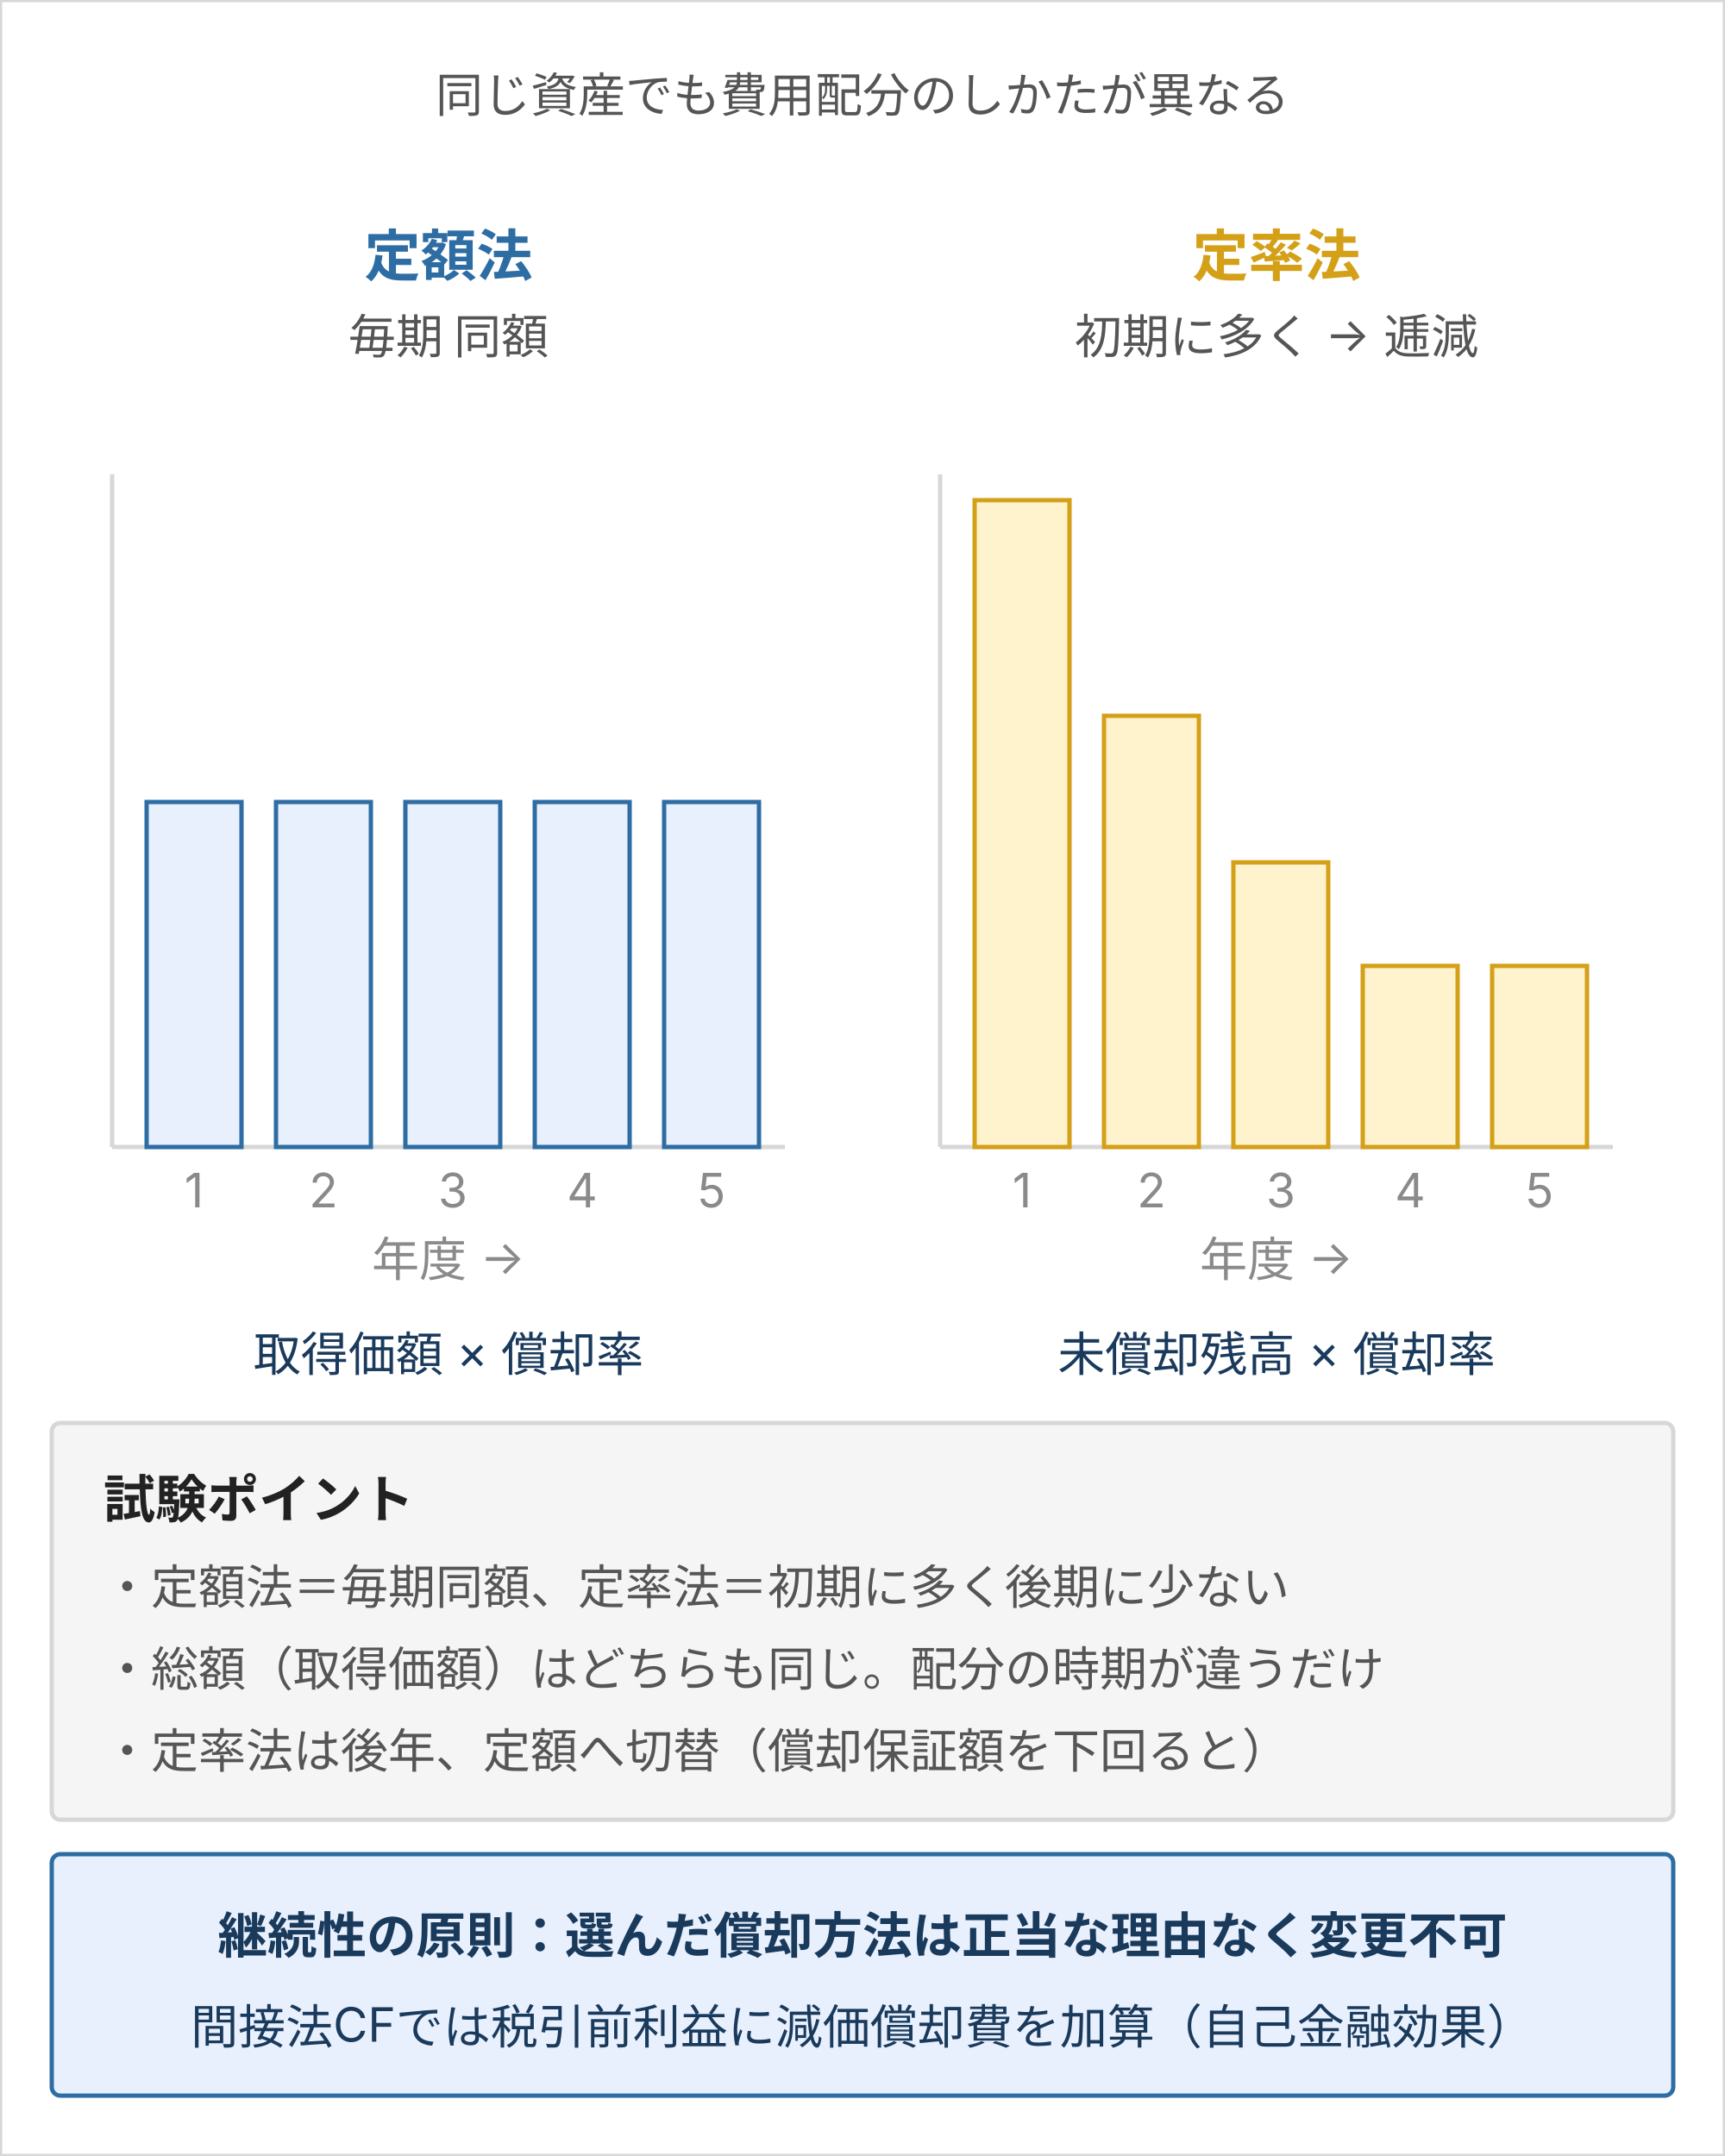
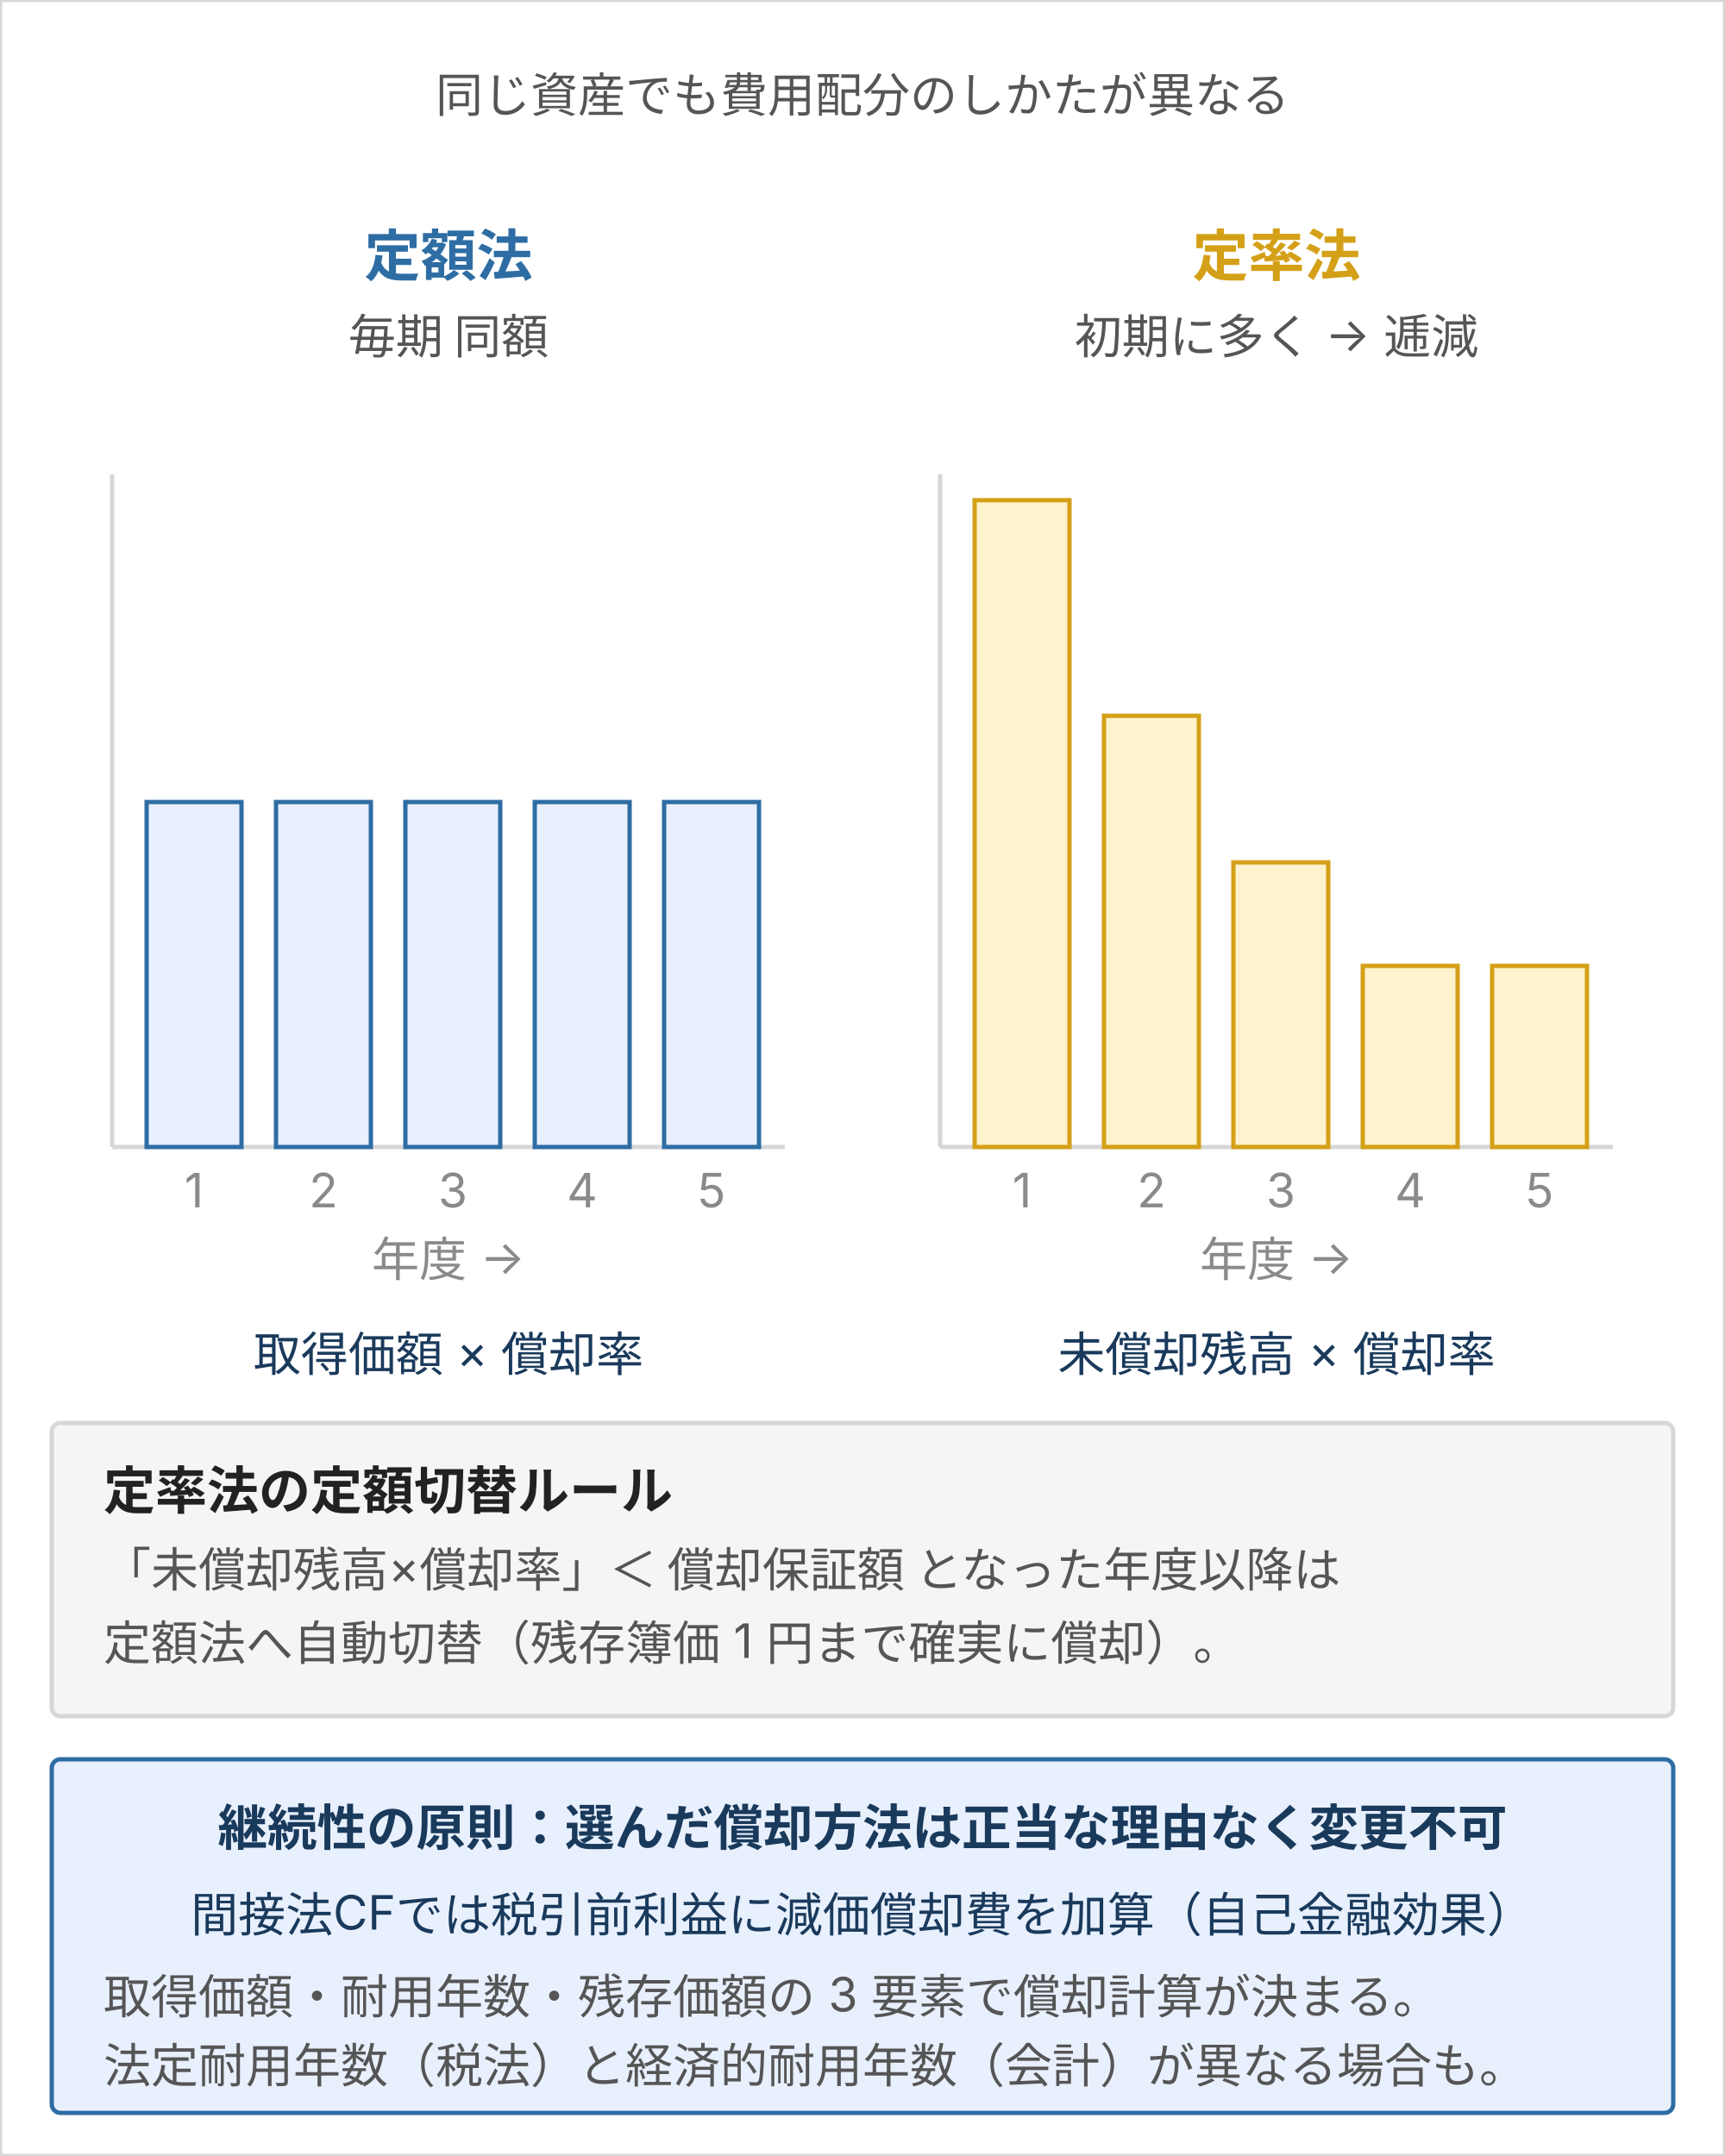
<svg xmlns="http://www.w3.org/2000/svg" width="400" height="500" viewBox="0 0 400 500" style="max-width:400px;width:100%" role="img" aria-label="定額法と定率法の違い：定額法は耐用年数にわたり毎期同額を償却、定率法は初年度が最も大きく年とともに逓減し後年は定額に切り替わる。総額（取得価額）はどちらも同じ" font-family="Inter, &quot;Noto Sans JP&quot;, &quot;Hiragino Kaku Gothic ProN&quot;, sans-serif">
  <rect width="400" height="500" fill="#ffffff" stroke="#d7d7d7" />
  <text x="200" y="26" text-anchor="middle" font-size="11" fill="#555">同じ資産でも費用配分のしかたが異なる</text>
  <text x="104" y="64" text-anchor="middle" font-size="13" font-weight="bold" fill="#2e6da4">定額法</text>
  <text x="104" y="82" text-anchor="middle" font-size="11" fill="#555">毎期 同額</text>
  <text x="296" y="64" text-anchor="middle" font-size="13" font-weight="bold" fill="#d4a017">定率法</text>
  <text x="296" y="82" text-anchor="middle" font-size="11" fill="#555">初期に多く → 逓減</text>
  <line x1="26" y1="110" x2="26" y2="266" stroke="#d7d7d7" />
  <line x1="26" y1="266" x2="182" y2="266" stroke="#d7d7d7" />
  <line x1="218" y1="110" x2="218" y2="266" stroke="#d7d7d7" />
  <line x1="218" y1="266" x2="374" y2="266" stroke="#d7d7d7" />
  <rect x="34" y="186" width="22" height="80" fill="#e8f0fe" stroke="#2e6da4" />
  <rect x="64" y="186" width="22" height="80" fill="#e8f0fe" stroke="#2e6da4" />
  <rect x="94" y="186" width="22" height="80" fill="#e8f0fe" stroke="#2e6da4" />
  <rect x="124" y="186" width="22" height="80" fill="#e8f0fe" stroke="#2e6da4" />
  <rect x="154" y="186" width="22" height="80" fill="#e8f0fe" stroke="#2e6da4" />
  <rect x="226" y="116" width="22" height="150" fill="#fff3cd" stroke="#d4a017" />
  <rect x="256" y="166" width="22" height="100" fill="#fff3cd" stroke="#d4a017" />
  <rect x="286" y="200" width="22" height="66" fill="#fff3cd" stroke="#d4a017" />
  <rect x="316" y="224" width="22" height="42" fill="#fff3cd" stroke="#d4a017" />
  <rect x="346" y="224" width="22" height="42" fill="#fff3cd" stroke="#d4a017" />
  <text x="45" y="280" text-anchor="middle" font-size="11" fill="#8a8a8a">1</text>
  <text x="75" y="280" text-anchor="middle" font-size="11" fill="#8a8a8a">2</text>
  <text x="105" y="280" text-anchor="middle" font-size="11" fill="#8a8a8a">3</text>
  <text x="135" y="280" text-anchor="middle" font-size="11" fill="#8a8a8a">4</text>
  <text x="165" y="280" text-anchor="middle" font-size="11" fill="#8a8a8a">5</text>
  <text x="237" y="280" text-anchor="middle" font-size="11" fill="#8a8a8a">1</text>
  <text x="267" y="280" text-anchor="middle" font-size="11" fill="#8a8a8a">2</text>
  <text x="297" y="280" text-anchor="middle" font-size="11" fill="#8a8a8a">3</text>
  <text x="327" y="280" text-anchor="middle" font-size="11" fill="#8a8a8a">4</text>
  <text x="357" y="280" text-anchor="middle" font-size="11" fill="#8a8a8a">5</text>
  <text x="104" y="296" text-anchor="middle" font-size="11" fill="#8a8a8a">年度 →</text>
  <text x="296" y="296" text-anchor="middle" font-size="11" fill="#8a8a8a">年度 →</text>
  <text x="104" y="318" text-anchor="middle" font-size="11" fill="#1a3a5c">取得価額 × 償却率</text>
  <text x="296" y="318" text-anchor="middle" font-size="11" fill="#1a3a5c">未償却残高 × 償却率</text>
-   <rect x="12" y="330" width="376" height="92" fill="#f5f5f5" stroke="#d7d7d7" rx="2" />
-   <text x="24" y="352" font-size="12" font-weight="bold" fill="#222">試験ポイント</text>
-   <text x="24" y="372" font-size="11" fill="#555">・定額法＝毎期同額、定率法＝初期に多く後期に少ない</text>
-   <text x="24" y="391" font-size="11" fill="#555">・総額（取得価額）はどちらも同じ。配分の時期が違うだけ</text>
-   <text x="24" y="410" font-size="11" fill="#555">・定率法は後年、定額へ切替（償却保証額を下回ると）</text>
-   <rect x="12" y="430" width="376" height="56" fill="#e8f0fe" stroke="#2e6da4" rx="2" />
-   <text x="200" y="453" text-anchor="middle" font-size="11.5" font-weight="bold" fill="#1a3a5c">継続性の原則：選んだ償却方法は正当な理由なく変更不可</text>
-   <text x="200" y="474" text-anchor="middle" font-size="11" fill="#1a3a5c">間接法CFでは税引前利益に減価償却費を加算（自己金融効果）</text>
+   <rect x="12" y="330" width="376" height="68" fill="#f5f5f5" stroke="#d7d7d7" rx="2" />
+   <text x="24" y="350" font-size="12" font-weight="bold" fill="#222">定率法の定額切替ルール</text>
+   <text x="24" y="368" font-size="11" fill="#555">「未償却残高×償却率」＜ 償却保証額 となった年度以降は</text>
+   <text x="24" y="385" font-size="11" fill="#555">定額法へ自動切替（残存簿価 1 円まで確実に償却）。</text>
+   <rect x="12" y="408" width="376" height="82" fill="#e8f0fe" stroke="#2e6da4" rx="2" />
+   <text x="200" y="428" text-anchor="middle" font-size="11.5" font-weight="bold" fill="#1a3a5c">継続性の原則：選んだ償却方法は正当な理由なく変更不可</text>
+   <text x="200" y="448" text-anchor="middle" font-size="11" fill="#1a3a5c">間接法CFでは税引前利益に減価償却費を加算（自己金融効果）</text>
+   <text x="24" y="467" font-size="11" fill="#555">取得価額・耐用年数・残存価額の 3 要素で償却計算が決まる。</text>
+   <text x="24" y="483" font-size="11" fill="#555">法定耐用年数（税法）と経済的耐用年数（会計）が異なる場合も。</text>
</svg>
